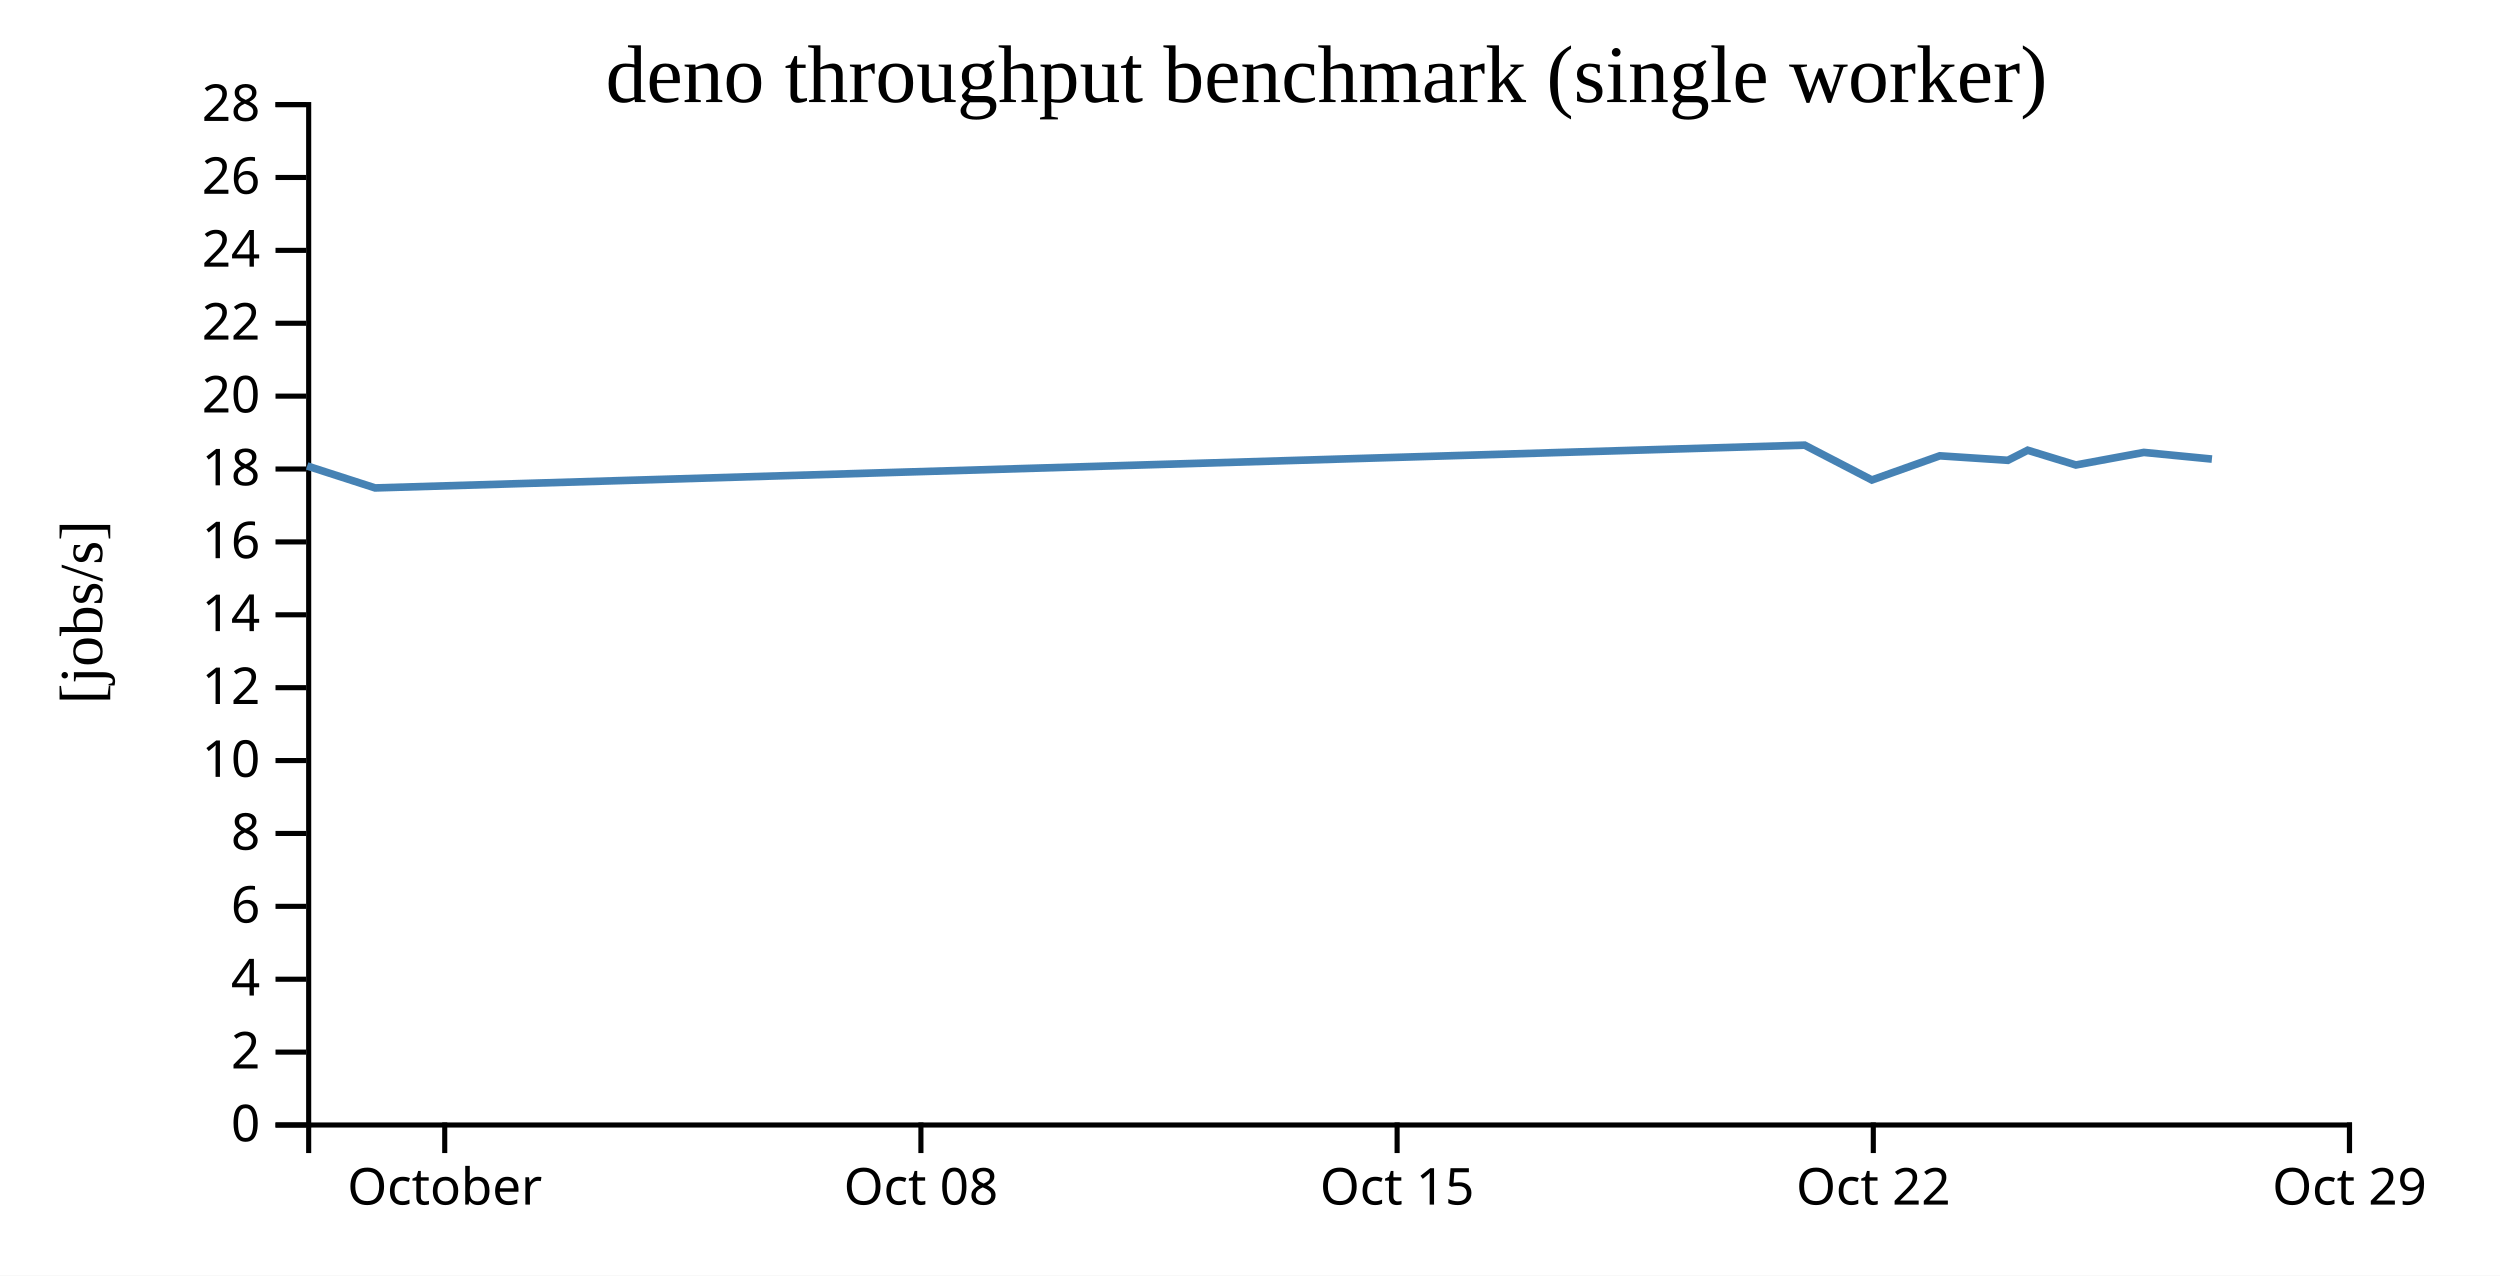
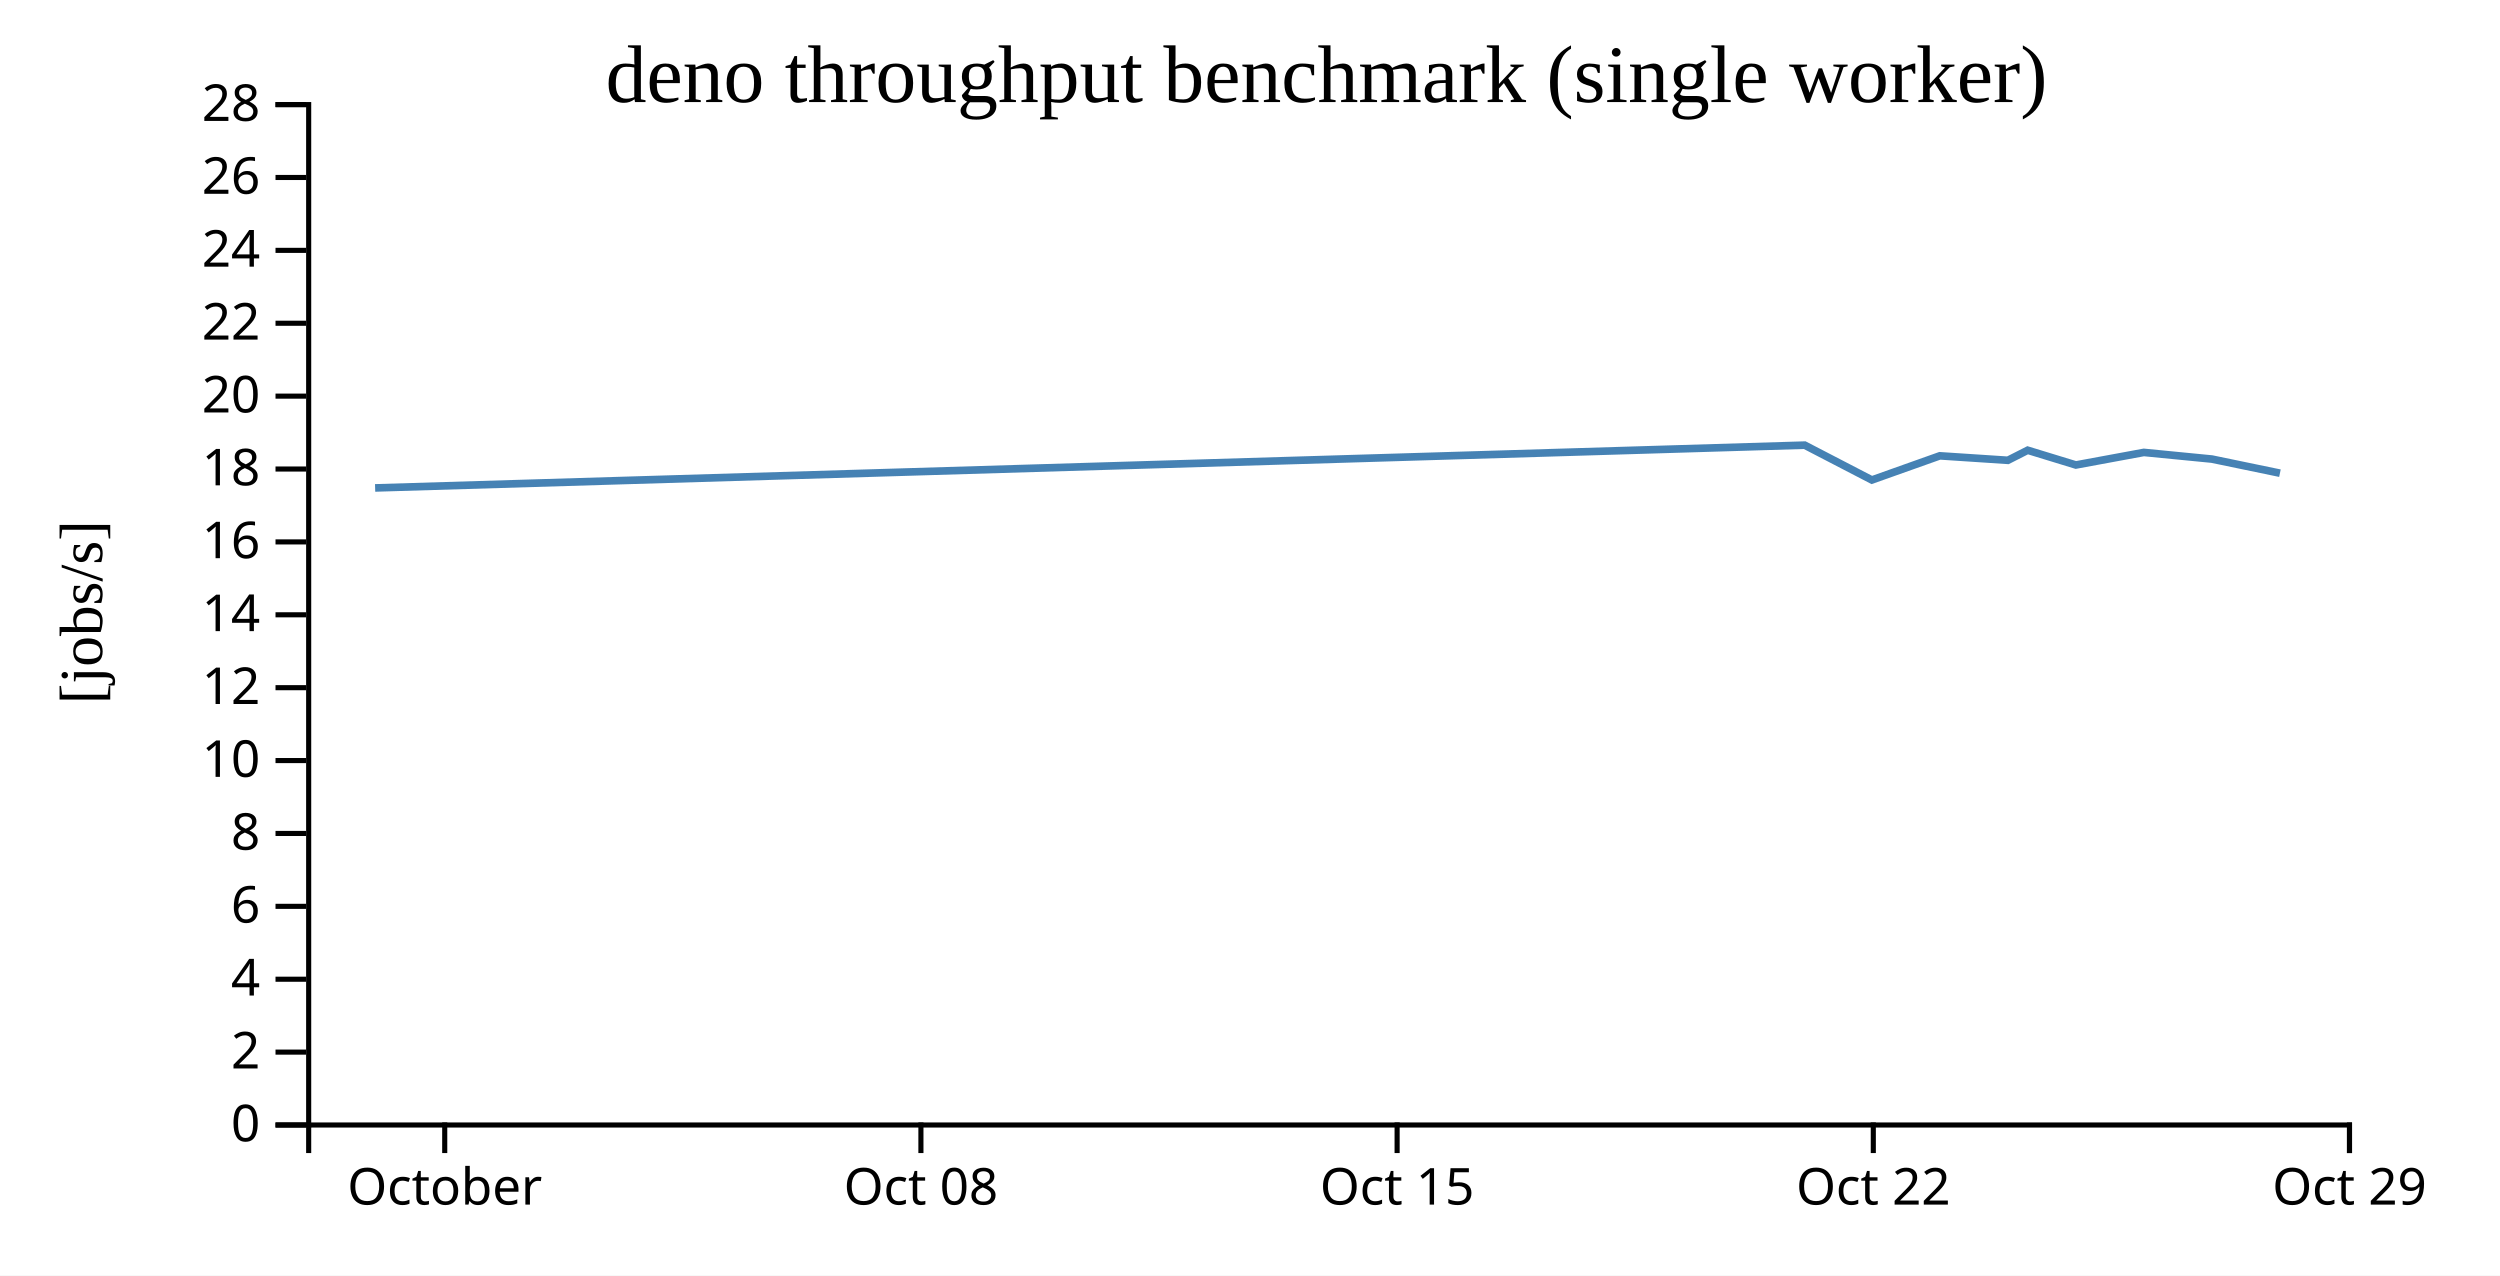
<svg xmlns="http://www.w3.org/2000/svg" width="490" height="250">
  <rect width="100%" height="100%" fill="white" />
  <g transform="translate(60,20)">
    <g transform="translate(0,200)" fill="none" font-size="10" font-family="sans-serif" text-anchor="middle">
      <path class="domain" stroke="currentColor" d="M0.5,6V0.5H400.5V6" />
      <g class="tick" opacity="1" transform="translate(27.16667,0)">
        <line stroke="currentColor" y2="6" />
        <text fill="currentColor" y="9" dy="0.71em">October</text>
      </g>
      <g class="tick" opacity="1" transform="translate(120.5,0)">
        <line stroke="currentColor" y2="6" />
        <text fill="currentColor" y="9" dy="0.71em">Oct 08</text>
      </g>
      <g class="tick" opacity="1" transform="translate(213.8333,0)">
        <line stroke="currentColor" y2="6" />
        <text fill="currentColor" y="9" dy="0.71em">Oct 15</text>
      </g>
      <g class="tick" opacity="1" transform="translate(307.1667,0)">
        <line stroke="currentColor" y2="6" />
        <text fill="currentColor" y="9" dy="0.71em">Oct 22</text>
      </g>
      <g class="tick" opacity="1" transform="translate(400.5,0)">
        <line stroke="currentColor" y2="6" />
        <text fill="currentColor" y="9" dy="0.71em">Oct 29</text>
      </g>
    </g>
    <g fill="none" font-size="10" font-family="sans-serif" text-anchor="end">
      <path class="domain" stroke="currentColor" d="M-6,200.5H0.5V0.5H-6" />
      <g class="tick" opacity="1" transform="translate(0,200.5)">
        <line stroke="currentColor" x2="-6" />
        <text fill="currentColor" x="-9" dy="0.32em">0</text>
      </g>
      <g class="tick" opacity="1" transform="translate(0,186.2143)">
        <line stroke="currentColor" x2="-6" />
        <text fill="currentColor" x="-9" dy="0.32em">2</text>
      </g>
      <g class="tick" opacity="1" transform="translate(0,171.9286)">
        <line stroke="currentColor" x2="-6" />
        <text fill="currentColor" x="-9" dy="0.32em">4</text>
      </g>
      <g class="tick" opacity="1" transform="translate(0,157.6429)">
        <line stroke="currentColor" x2="-6" />
        <text fill="currentColor" x="-9" dy="0.32em">6</text>
      </g>
      <g class="tick" opacity="1" transform="translate(0,143.3571)">
        <line stroke="currentColor" x2="-6" />
        <text fill="currentColor" x="-9" dy="0.32em">8</text>
      </g>
      <g class="tick" opacity="1" transform="translate(0,129.0714)">
        <line stroke="currentColor" x2="-6" />
        <text fill="currentColor" x="-9" dy="0.32em">10</text>
      </g>
      <g class="tick" opacity="1" transform="translate(0,114.7857)">
        <line stroke="currentColor" x2="-6" />
        <text fill="currentColor" x="-9" dy="0.32em">12</text>
      </g>
      <g class="tick" opacity="1" transform="translate(0,100.5)">
        <line stroke="currentColor" x2="-6" />
        <text fill="currentColor" x="-9" dy="0.32em">14</text>
      </g>
      <g class="tick" opacity="1" transform="translate(0,86.21429)">
        <line stroke="currentColor" x2="-6" />
        <text fill="currentColor" x="-9" dy="0.32em">16</text>
      </g>
      <g class="tick" opacity="1" transform="translate(0,71.92857)">
        <line stroke="currentColor" x2="-6" />
        <text fill="currentColor" x="-9" dy="0.32em">18</text>
      </g>
      <g class="tick" opacity="1" transform="translate(0,57.64286)">
        <line stroke="currentColor" x2="-6" />
        <text fill="currentColor" x="-9" dy="0.32em">20</text>
      </g>
      <g class="tick" opacity="1" transform="translate(0,43.35714)">
        <line stroke="currentColor" x2="-6" />
        <text fill="currentColor" x="-9" dy="0.32em">22</text>
      </g>
      <g class="tick" opacity="1" transform="translate(0,29.07143)">
        <line stroke="currentColor" x2="-6" />
        <text fill="currentColor" x="-9" dy="0.32em">24</text>
      </g>
      <g class="tick" opacity="1" transform="translate(0,14.78571)">
        <line stroke="currentColor" x2="-6" />
        <text fill="currentColor" x="-9" dy="0.32em">26</text>
      </g>
      <g class="tick" opacity="1" transform="translate(0,0.5)">
        <line stroke="currentColor" x2="-6" />
        <text fill="currentColor" x="-9" dy="0.32em">28</text>
      </g>
    </g>
    <text text-anchor="middle" style="font-size: 12px" transform="rotate(-90)" y="-40" x="-100">[jobs/s]</text>
    <text text-anchor="middle" style="font-size: 16px" y="0" x="200">deno throughput benchmark (single worker)</text>
-     <path fill="none" stroke="steelblue" stroke-width="1.5" d="M0.198,71.332L13.524,75.634L293.715,67.248L306.883,74.077L320.2,69.341L333.54,70.22L337.426,68.247L346.87,71.137L360.194,68.673L373.537,69.979" />
+     <path fill="none" stroke="steelblue" stroke-width="1.5" d="M13.524,75.634L293.715,67.248L306.883,74.077L320.2,69.341L333.54,70.22L337.426,68.247L346.87,71.137L360.194,68.673L373.537,69.979L386.869,72.744" />
  </g>
</svg>
